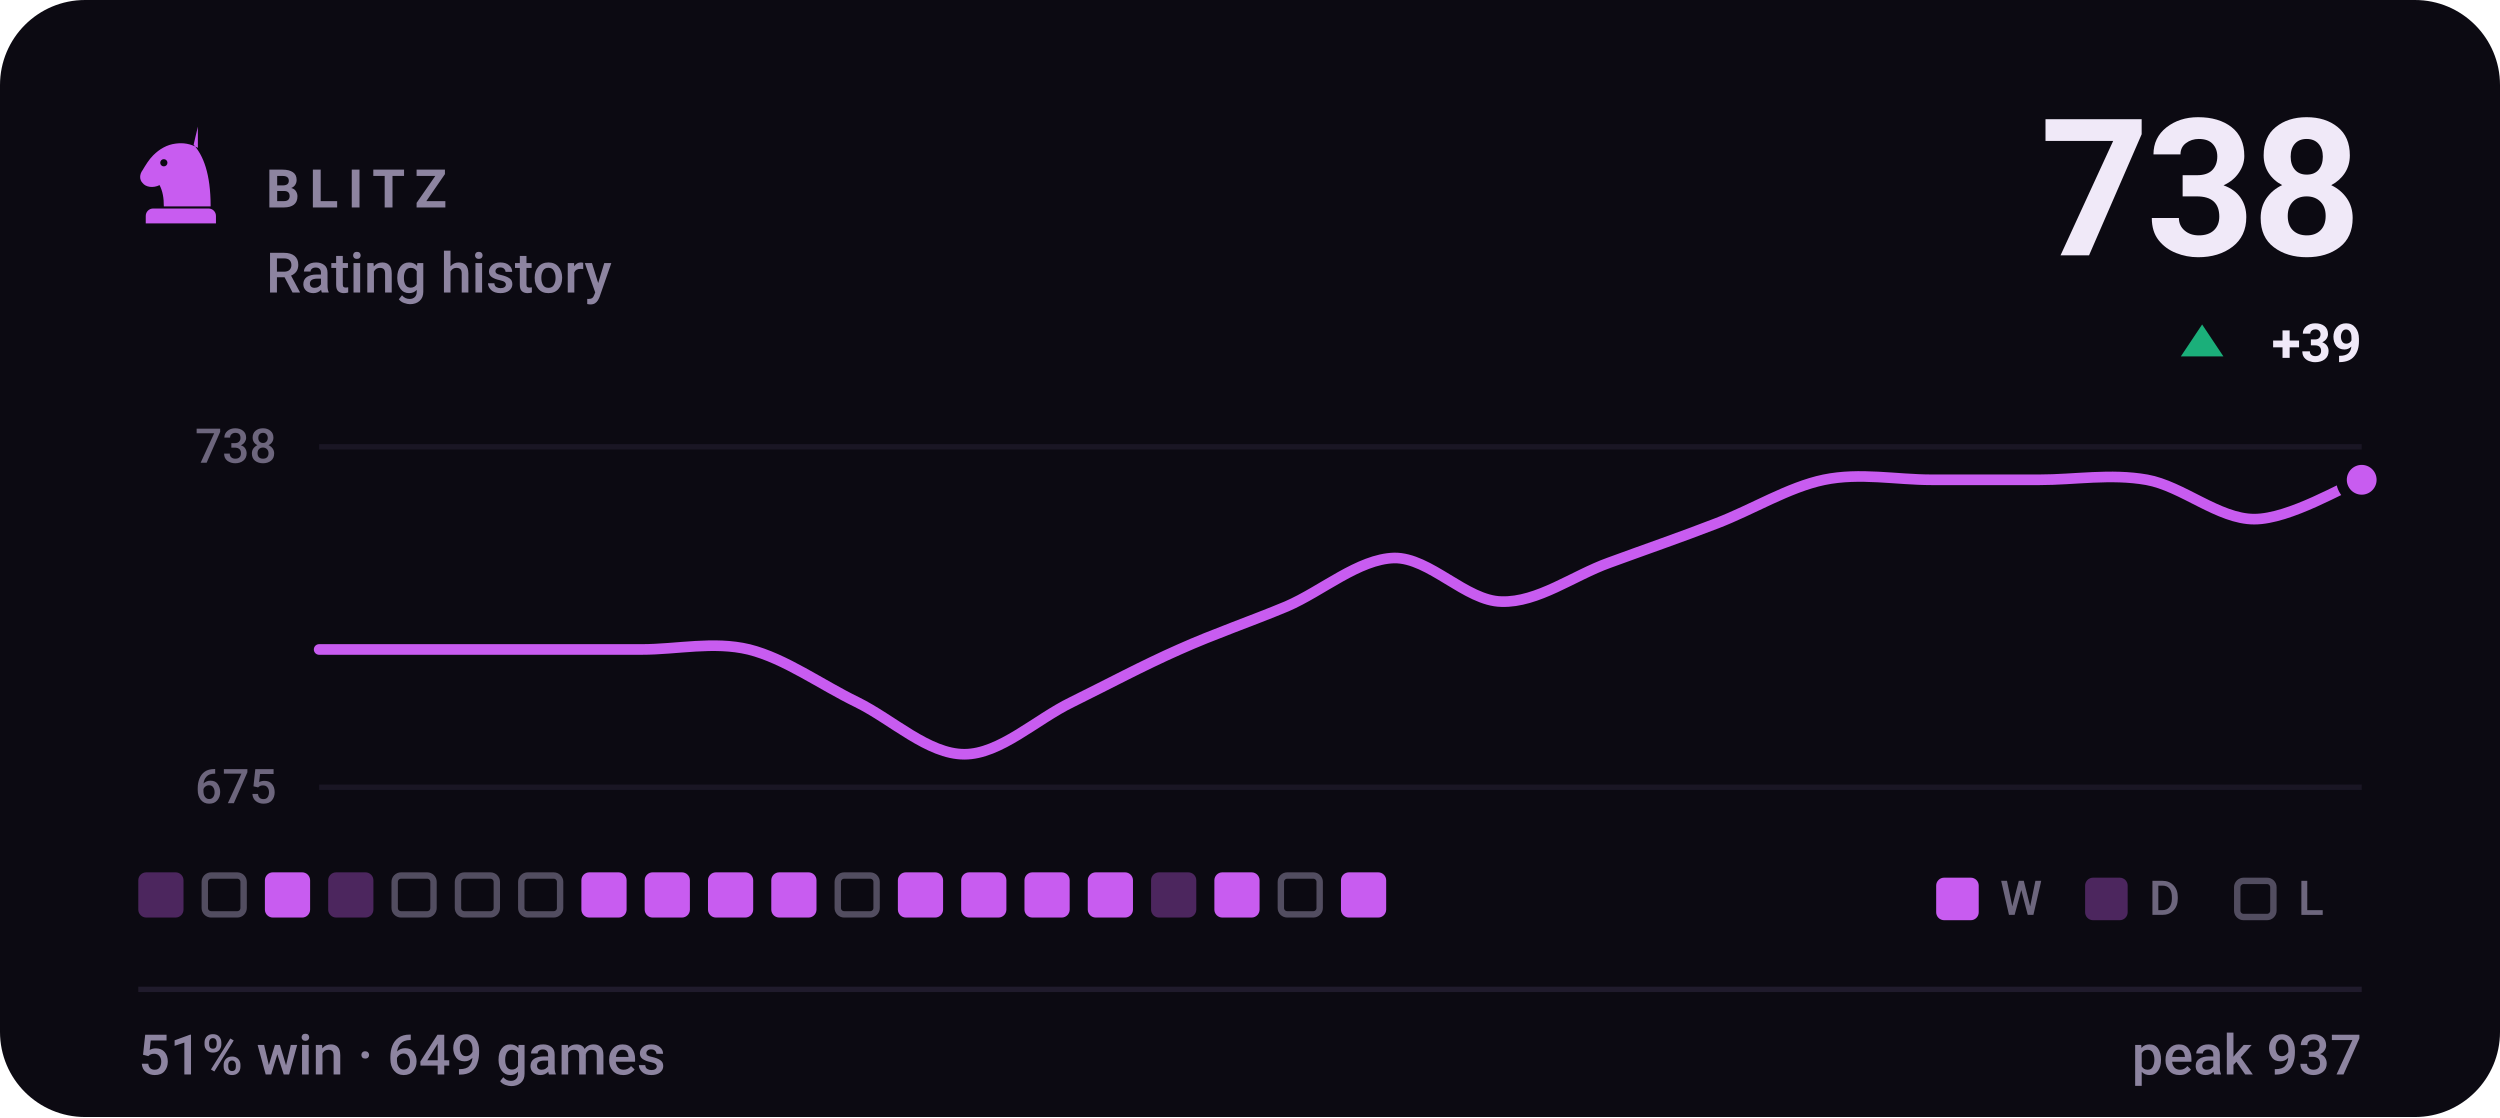
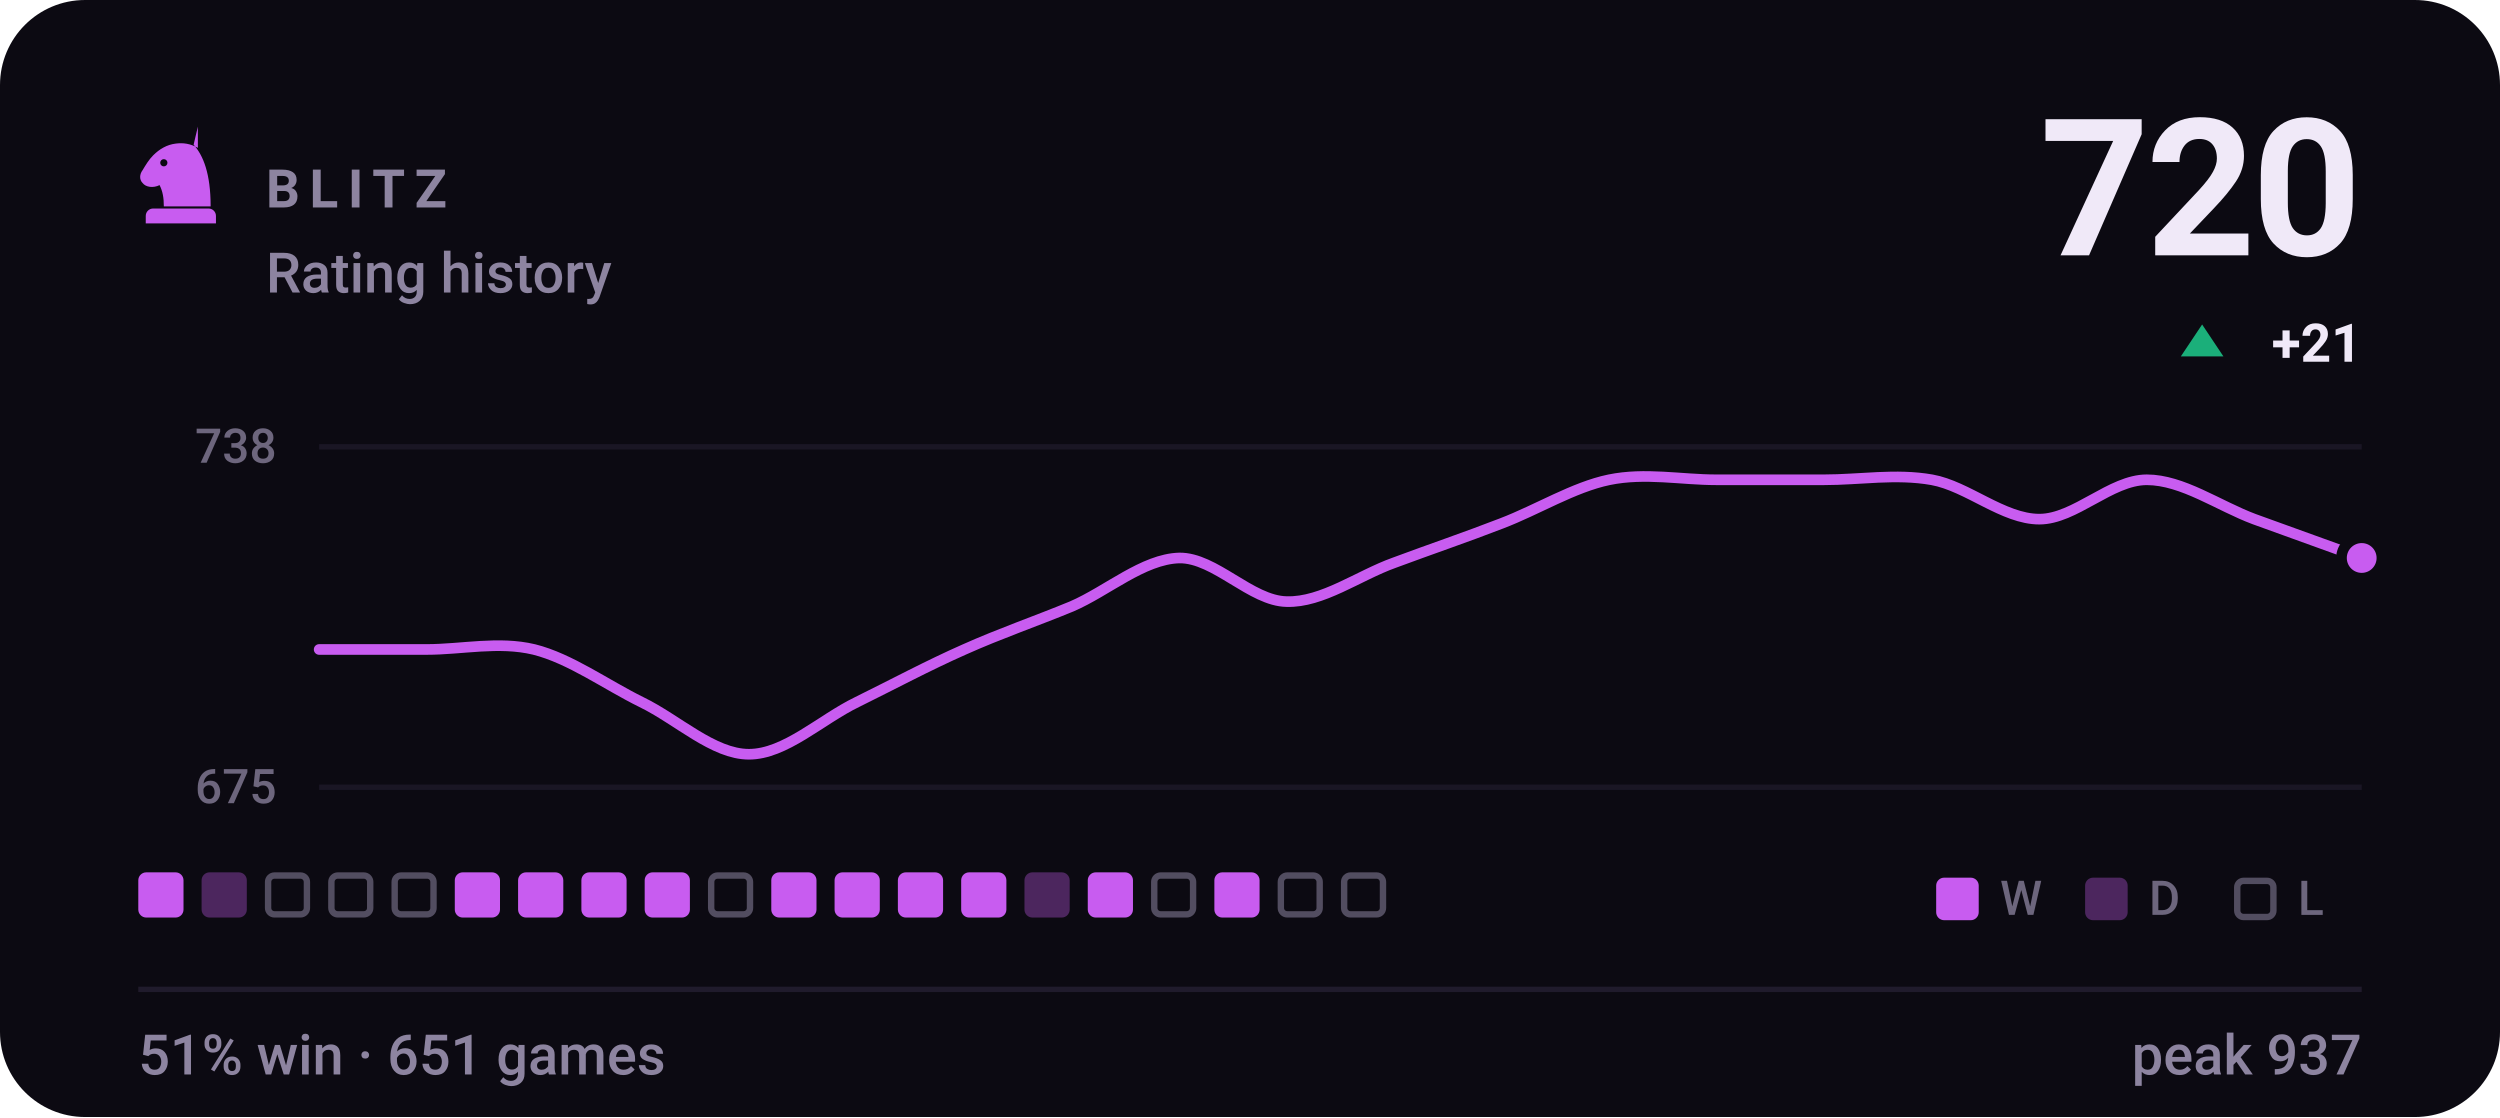
- <svg xmlns="http://www.w3.org/2000/svg" viewBox="0 0 470 210" width="470" height="210" role="img" aria-label="BLITZ rating history, currently 738, 51% win rate over 649 games">
+ <svg xmlns="http://www.w3.org/2000/svg" viewBox="0 0 470 210" width="470" height="210" role="img" aria-label="BLITZ rating history, currently 720, 51% win rate over 651 games">
  <style>svg{font-family:-apple-system,BlinkMacSystemFont,'Segoe UI',Roboto,'Helvetica Neue',Arial,sans-serif}text{fill:#f0e9f8;white-space:pre}.bg{fill:#0c0a12}.acc{fill:#c85cf0}.win{fill:#1baf7a}.draw{fill:#8b8f96}.loss{fill:#d03b3b}.lbl{font-size:10px;font-weight:600;letter-spacing:.18em;fill:#8d84a0}.cap{font-size:10.5px;font-weight:500;fill:#8d84a0}.num{font-family:-apple-system,BlinkMacSystemFont,'Segoe UI',Roboto,'Helvetica Neue',Arial,sans-serif;font-weight:700;letter-spacing:-.02em}.tick{font-size:9px;font-weight:500;fill:#8d84a0;opacity:.75}.dl{font-size:10px;font-weight:600}.rule{stroke:#201b2c;stroke-width:1;fill:none}.grid{stroke:#201b2c;stroke-width:1;fill:none;opacity:.7}.ln{fill:none;stroke:#c85cf0;stroke-width:2;stroke-linecap:round;stroke-linejoin:round}.ring{stroke:#0c0a12;stroke-width:2}.hollow{fill:none;stroke-width:1.5}.sq{fill:#f0e9f8;opacity:.035}</style>
  <rect class="bg" width="470" height="210" rx="16" />
  <g class="acc" transform="translate(24.0,22.8) scale(0.2)">
    <path fill-rule="evenodd" d="M66 5l-4 17c9 10 16 27 16 58H34c0-8-1-14-4-20-6 3-13 2-16-2-3-3-3-8 0-12 3-5 6-10 10-14 6-6 13-10 21-11 7-1 14 0 21 4zM37.4 39a3.4 3.4 0 1 0-6.8 0 3.4 3.4 0 1 0 6.8 0zM24 82h52c3.9 0 7 3.1 7 7v7H17v-7c0-3.9 3.1-7 7-7z" />
  </g>
  <text class="lbl" x="50" y="39">BLITZ</text>
  <text class="cap" x="50" y="55">Rating history</text>
-   <text class="num" x="444" y="48" text-anchor="end" style="font-size:36px">738</text>
+   <text class="num" x="444" y="48" text-anchor="end" style="font-size:36px">720</text>
  <path fill="#1baf7a" d="M414 61L418 67H410Z" />
-   <text class="dl" x="444" y="68" text-anchor="end" fill="#1baf7a">+39</text>
+   <text class="dl" x="444" y="68" text-anchor="end" fill="#1baf7a">+21</text>
  <line class="grid" x1="60" y1="84" x2="444" y2="84" />
  <line class="grid" x1="60" y1="148" x2="444" y2="148" />
  <text class="tick" x="52" y="87" text-anchor="end">738</text>
  <text class="tick" x="52" y="151" text-anchor="end">675</text>
-   <path class="ln" d="M60.0 122.1C63.4 122.1 73.5 122.1 80.2 122.1C86.9 122.1 93.7 122.1 100.4 122.1C107.2 122.1 113.9 122.1 120.6 122.1C127.4 122.1 134.1 120.5 140.8 122.1C147.6 123.8 154.3 128.7 161.1 132.0C167.8 135.3 174.5 141.8 181.3 141.8C188.0 141.8 194.7 135.3 201.5 132.0C208.2 128.7 214.9 125.1 221.7 122.1C228.4 119.1 235.2 116.8 241.9 114.0C248.6 111.1 255.4 105.1 262.1 104.9C268.8 104.8 275.6 113.0 282.3 113.1C289.1 113.3 295.8 108.2 302.5 105.8C309.3 103.3 316.0 101.0 322.7 98.4C329.5 95.8 336.2 91.6 342.9 90.2C349.7 88.8 356.4 90.2 363.2 90.2C369.9 90.2 376.6 90.2 383.4 90.2C390.1 90.2 396.8 89.0 403.6 90.2C410.3 91.4 417.1 97.6 423.8 97.6C430.5 97.6 440.6 91.4 444.0 90.2" />
-   <circle class="acc ring" cx="444.0" cy="90.2" r="3.8" />
-   <rect x="26.0" y="164" width="8.5" height="8.5" rx="1.5" fill="#c85cf0" opacity=".34" />
-   <rect x="38.5" y="164.6" width="7.3" height="7.3" rx="1.2" fill="none" stroke="#8d84a0" stroke-width="1.2" opacity=".55" />
-   <rect x="49.8" y="164" width="8.5" height="8.5" rx="1.5" fill="#c85cf0" />
-   <rect x="61.7" y="164" width="8.5" height="8.5" rx="1.5" fill="#c85cf0" opacity=".34" />
+   <path class="ln" d="M60.0 122.1C63.4 122.1 73.5 122.1 80.2 122.1C86.9 122.1 93.7 120.5 100.4 122.1C107.2 123.8 113.9 128.7 120.6 132.0C127.4 135.3 134.1 141.8 140.8 141.8C147.6 141.8 154.3 135.3 161.1 132.0C167.8 128.7 174.5 125.1 181.3 122.1C188.0 119.1 194.7 116.8 201.5 114.0C208.2 111.1 214.9 105.1 221.7 104.9C228.4 104.8 235.2 113.0 241.9 113.1C248.6 113.3 255.4 108.2 262.1 105.8C268.8 103.3 275.6 101.0 282.3 98.4C289.1 95.8 295.8 91.6 302.5 90.2C309.3 88.8 316.0 90.2 322.7 90.2C329.5 90.2 336.2 90.2 342.9 90.2C349.7 90.2 356.4 89.0 363.2 90.2C369.9 91.4 376.6 97.6 383.4 97.6C390.1 97.6 396.8 90.2 403.6 90.2C410.3 90.2 417.1 95.1 423.8 97.6C430.5 100.0 440.6 103.7 444.0 104.9" />
+   <circle class="acc ring" cx="444.0" cy="104.9" r="3.8" />
+   <rect x="26.0" y="164" width="8.5" height="8.5" rx="1.5" fill="#c85cf0" />
+   <rect x="37.9" y="164" width="8.5" height="8.5" rx="1.5" fill="#c85cf0" opacity=".34" />
+   <rect x="50.4" y="164.6" width="7.3" height="7.3" rx="1.2" fill="none" stroke="#8d84a0" stroke-width="1.2" opacity=".55" />
+   <rect x="62.3" y="164.6" width="7.3" height="7.3" rx="1.2" fill="none" stroke="#8d84a0" stroke-width="1.2" opacity=".55" />
  <rect x="74.2" y="164.6" width="7.3" height="7.3" rx="1.2" fill="none" stroke="#8d84a0" stroke-width="1.2" opacity=".55" />
-   <rect x="86.1" y="164.6" width="7.3" height="7.3" rx="1.2" fill="none" stroke="#8d84a0" stroke-width="1.2" opacity=".55" />
-   <rect x="98.0" y="164.6" width="7.3" height="7.3" rx="1.2" fill="none" stroke="#8d84a0" stroke-width="1.2" opacity=".55" />
+   <rect x="85.5" y="164" width="8.5" height="8.5" rx="1.5" fill="#c85cf0" />
+   <rect x="97.4" y="164" width="8.5" height="8.5" rx="1.5" fill="#c85cf0" />
  <rect x="109.3" y="164" width="8.5" height="8.5" rx="1.5" fill="#c85cf0" />
  <rect x="121.2" y="164" width="8.5" height="8.5" rx="1.5" fill="#c85cf0" />
-   <rect x="133.1" y="164" width="8.5" height="8.5" rx="1.5" fill="#c85cf0" />
+   <rect x="133.7" y="164.6" width="7.3" height="7.3" rx="1.2" fill="none" stroke="#8d84a0" stroke-width="1.2" opacity=".55" />
  <rect x="145.0" y="164" width="8.5" height="8.5" rx="1.5" fill="#c85cf0" />
-   <rect x="157.5" y="164.6" width="7.3" height="7.3" rx="1.2" fill="none" stroke="#8d84a0" stroke-width="1.2" opacity=".55" />
+   <rect x="156.9" y="164" width="8.5" height="8.5" rx="1.5" fill="#c85cf0" />
  <rect x="168.8" y="164" width="8.5" height="8.5" rx="1.5" fill="#c85cf0" />
  <rect x="180.7" y="164" width="8.5" height="8.5" rx="1.5" fill="#c85cf0" />
-   <rect x="192.6" y="164" width="8.5" height="8.5" rx="1.5" fill="#c85cf0" />
+   <rect x="192.6" y="164" width="8.5" height="8.5" rx="1.5" fill="#c85cf0" opacity=".34" />
  <rect x="204.5" y="164" width="8.5" height="8.5" rx="1.5" fill="#c85cf0" />
-   <rect x="216.4" y="164" width="8.5" height="8.5" rx="1.5" fill="#c85cf0" opacity=".34" />
+   <rect x="217.0" y="164.6" width="7.3" height="7.3" rx="1.2" fill="none" stroke="#8d84a0" stroke-width="1.2" opacity=".55" />
  <rect x="228.3" y="164" width="8.5" height="8.5" rx="1.5" fill="#c85cf0" />
  <rect x="240.8" y="164.6" width="7.3" height="7.3" rx="1.2" fill="none" stroke="#8d84a0" stroke-width="1.2" opacity=".55" />
-   <rect x="252.1" y="164" width="8.5" height="8.5" rx="1.5" fill="#c85cf0" />
+   <rect x="252.7" y="164.6" width="7.3" height="7.3" rx="1.2" fill="none" stroke="#8d84a0" stroke-width="1.2" opacity=".55" />
  <rect x="364" y="165" width="8" height="8" rx="1.5" fill="#c85cf0" />
  <text class="tick" x="376" y="172">W</text>
  <rect x="392" y="165" width="8" height="8" rx="1.5" fill="#c85cf0" opacity=".34" />
  <text class="tick" x="404" y="172">D</text>
  <rect x="420.6" y="165.6" width="6.8" height="6.8" rx="1.2" fill="none" stroke="#8d84a0" stroke-width="1.2" opacity=".55" />
  <text class="tick" x="432" y="172">L</text>
  <line class="rule" x1="26" y1="186" x2="444" y2="186" />
-   <text class="cap" x="26" y="202">51% win · 649 games</text>
+   <text class="cap" x="26" y="202">51% win · 651 games</text>
  <text class="cap" x="444" y="202" text-anchor="end">peak 937</text>
</svg>
